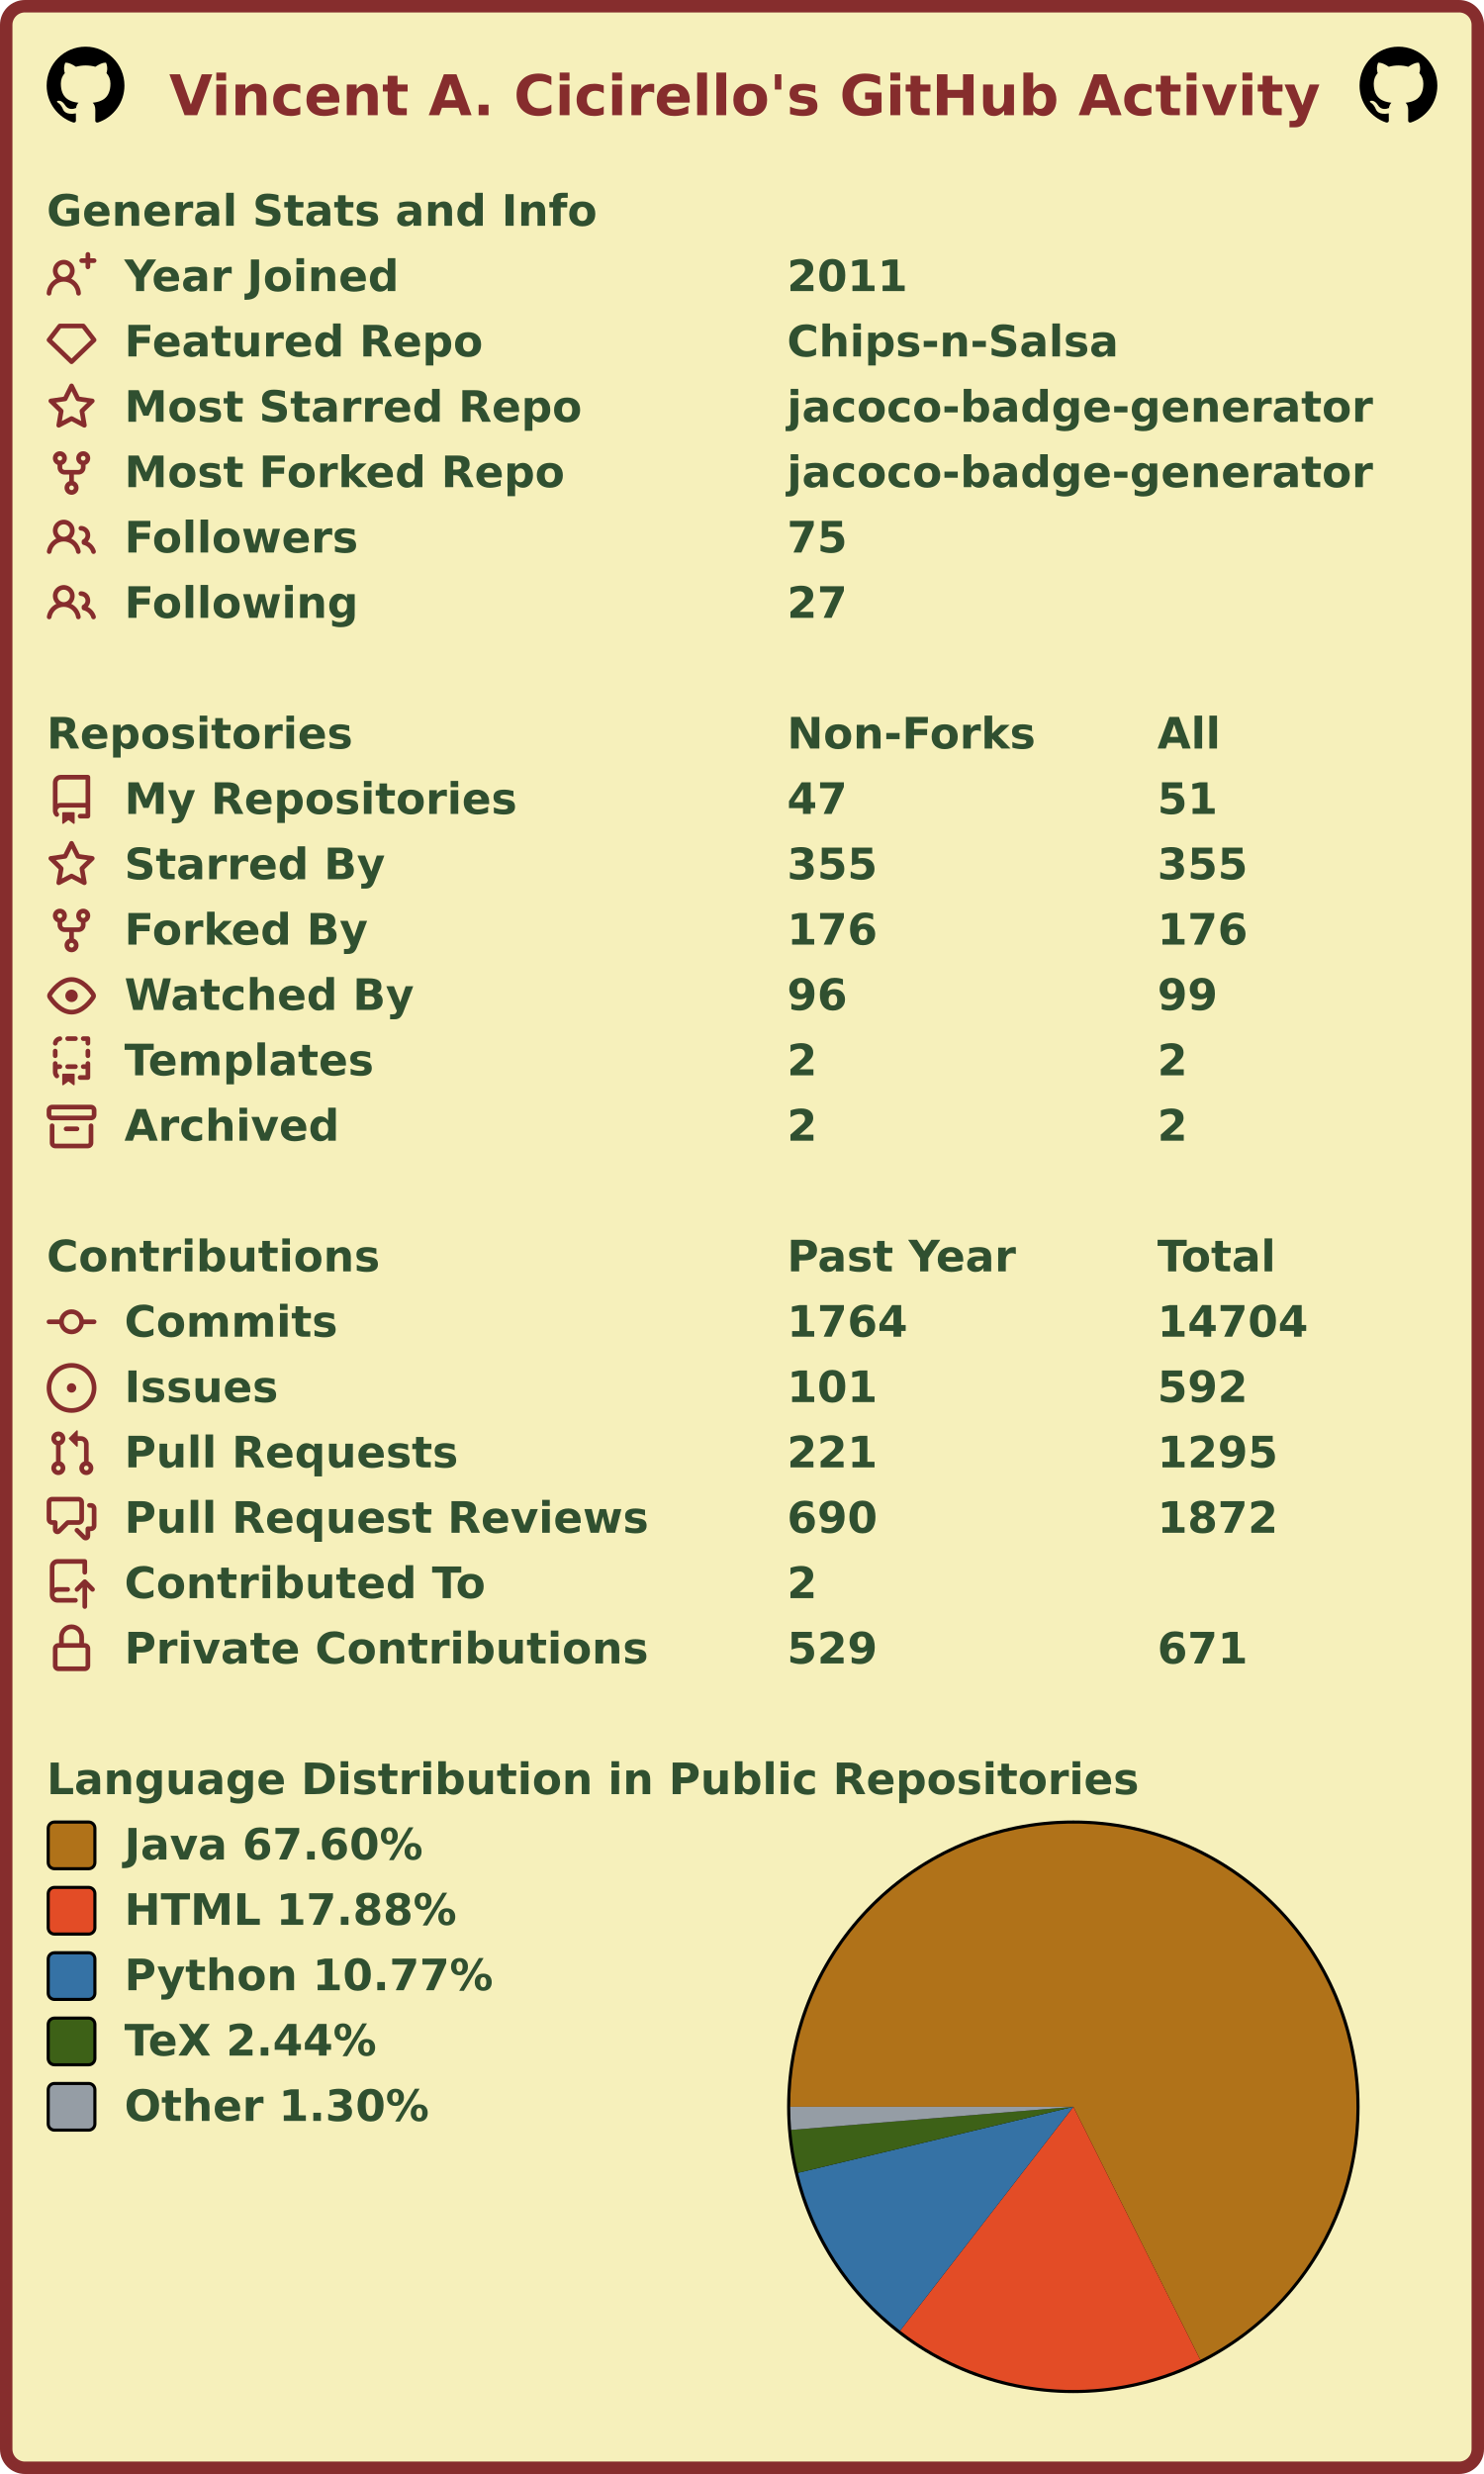
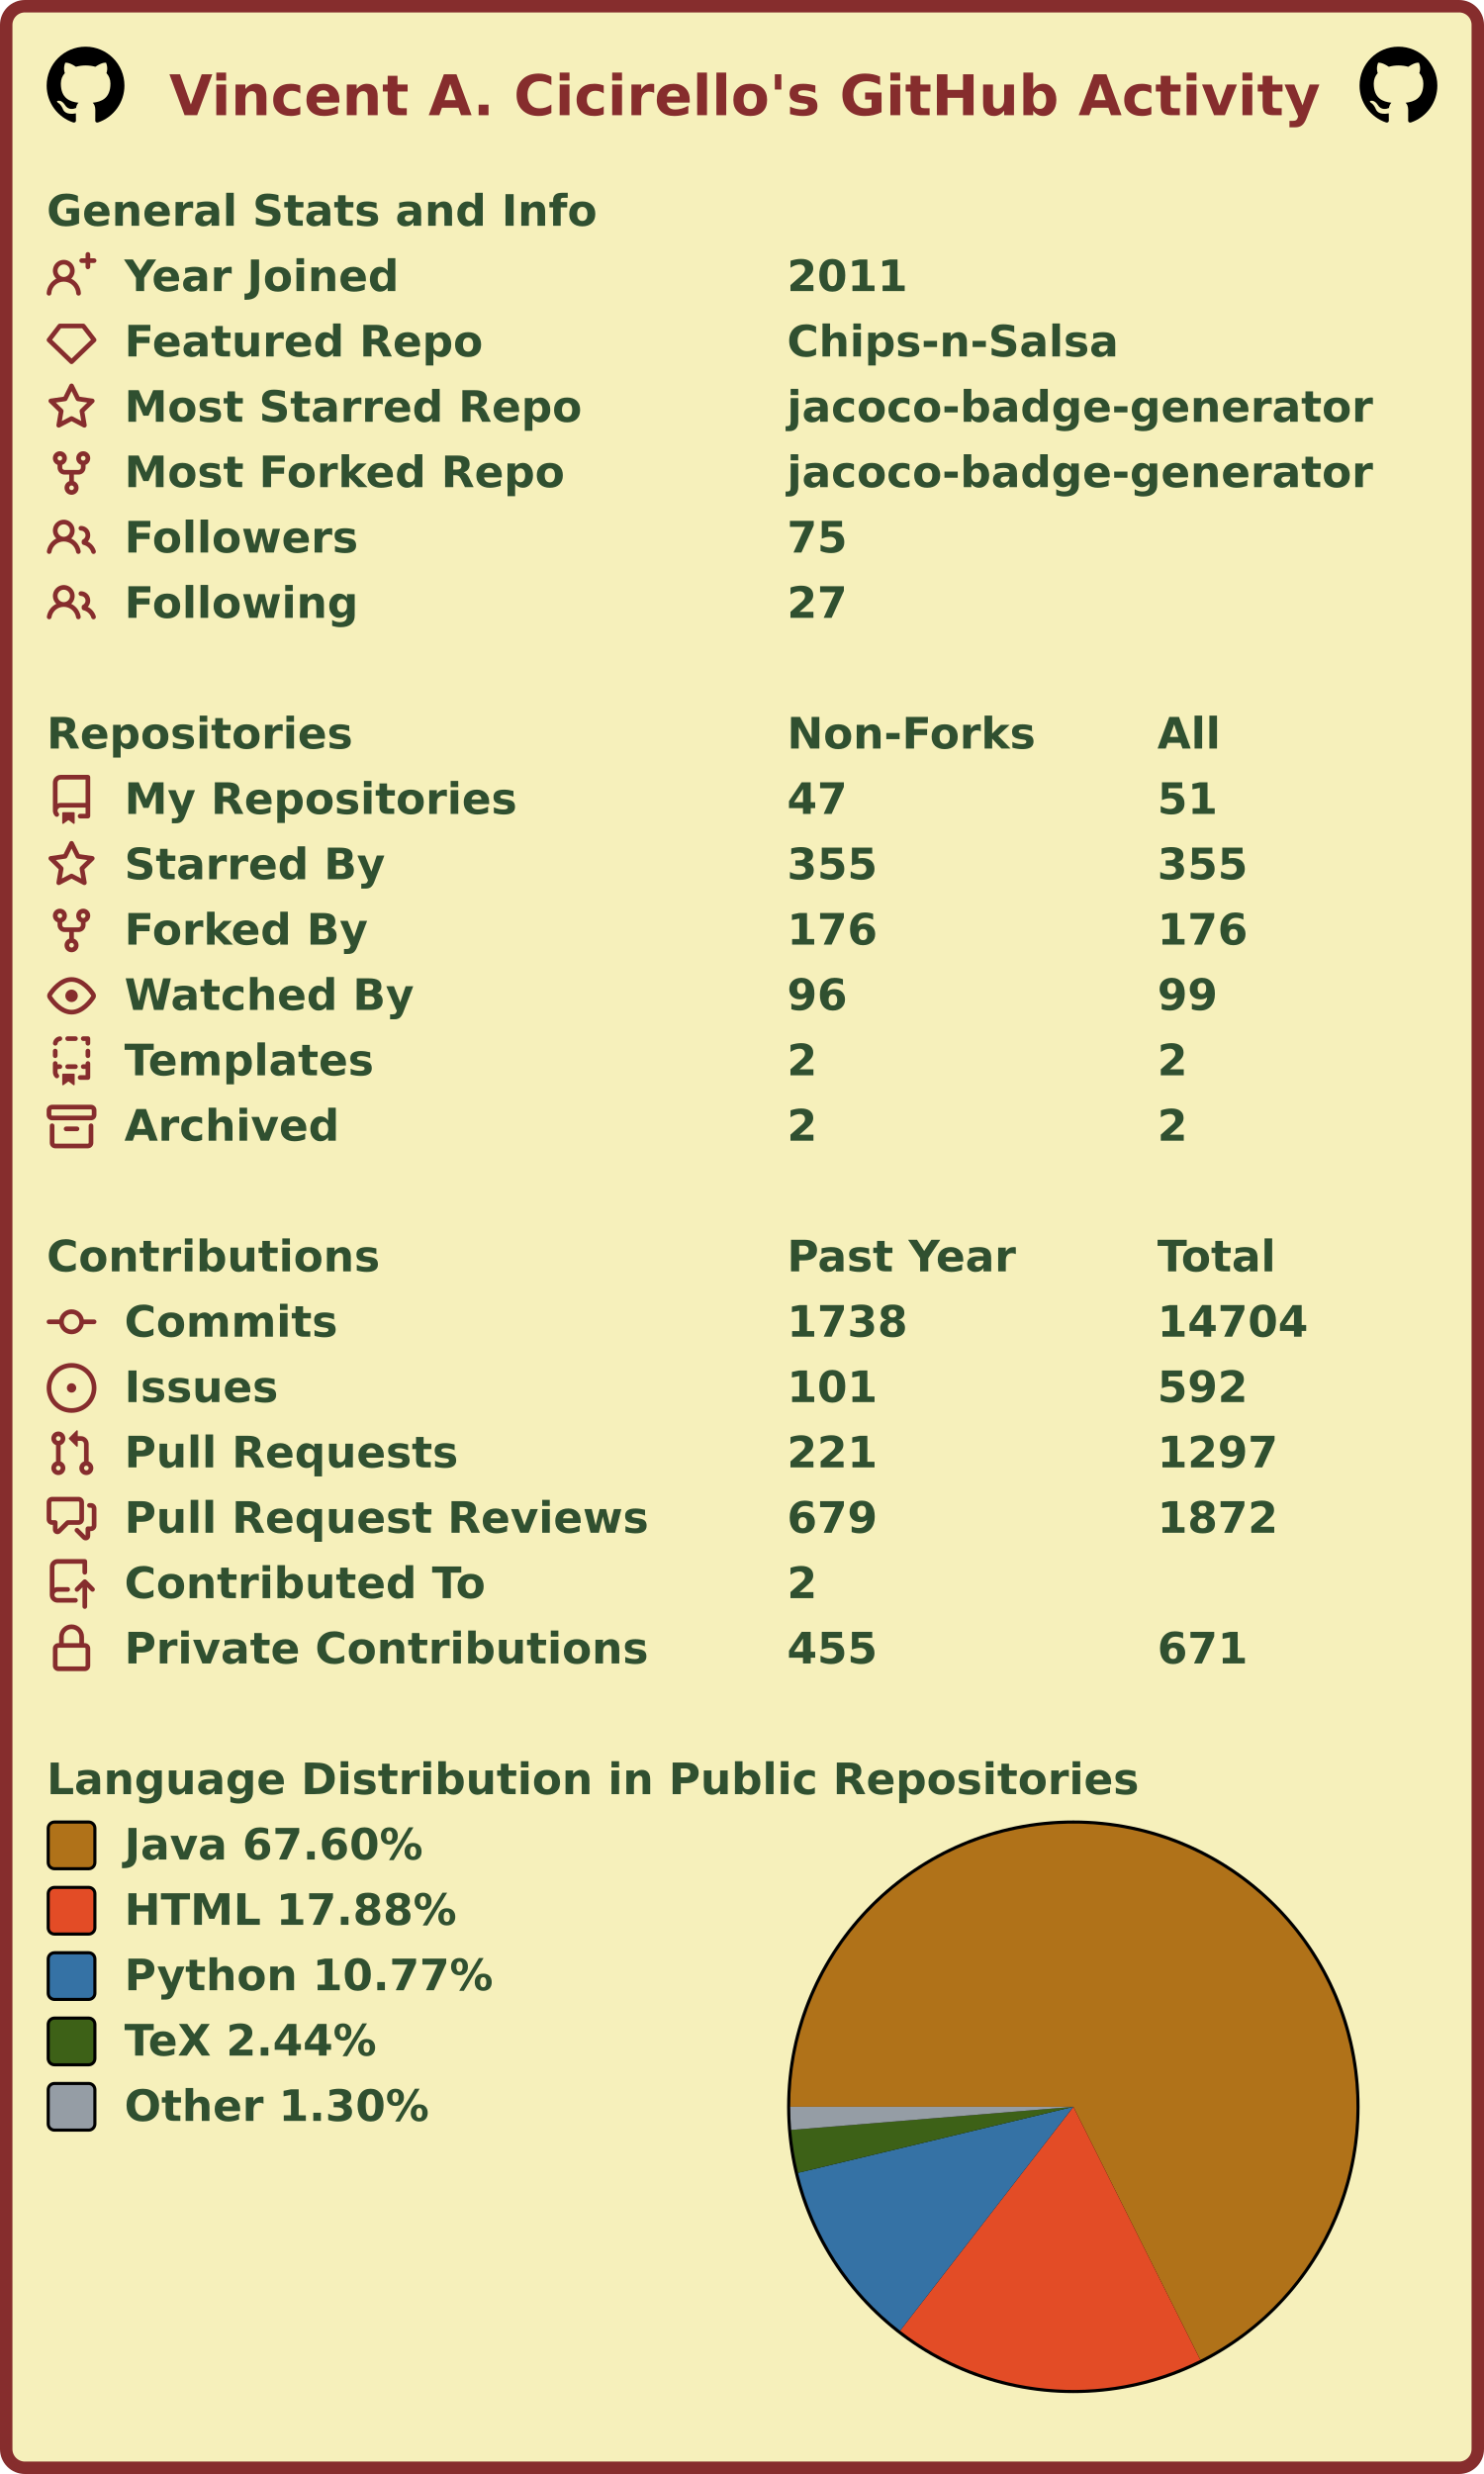
<svg xmlns="http://www.w3.org/2000/svg" width="477" height="795" viewBox="0 0 477 795" lang="en" xml:lang="en">
  <rect x="2" y="2" stroke-width="4" rx="6" width="473" height="791" stroke="#862d2d" fill="#f6f0bb" />
  <g font-weight="600" font-size="110pt" font-family="Verdana,Geneva,DejaVu Sans,sans-serif" text-rendering="geometricPrecision">
    <text x="442" y="301" lengthAdjust="spacingAndGlyphs" textLength="2985" transform="scale(0.123)" fill="#862d2d">Vincent A. Cicirello's GitHub Activity</text>
    <svg x="15" y="15" width="25" height="25" viewBox="0 0 16 16">
      <path fill="#000000" fill-rule="evenodd" d="M8 0C3.58 0 0 3.58 0 8c0 3.54 2.29 6.53 5.47 7.59.4.07.55-.17.55-.38 0-.19-.01-.82-.01-1.49-2.01.37-2.53-.49-2.69-.94-.09-.23-.48-.94-.82-1.13-.28-.15-.68-.52-.01-.53.63-.01 1.08.58 1.23.82.72 1.21 1.87.87 2.33.66.07-.52.28-.87.51-1.07-1.78-.2-3.64-.89-3.64-3.95 0-.87.31-1.59.82-2.15-.08-.2-.36-1.02.08-2.12 0 0 .67-.21 2.2.82.64-.18 1.32-.27 2-.27.68 0 1.36.09 2 .27 1.53-1.04 2.2-.82 2.2-.82.44 1.1.16 1.92.08 2.12.51.56.82 1.27.82 2.15 0 3.07-1.87 3.75-3.65 3.95.29.25.54.73.54 1.48 0 1.07-.01 1.93-.01 2.2 0 .21.15.46.55.38A8.013 8.013 0 0016 8c0-4.42-3.58-8-8-8z" />
    </svg>
    <svg x="437" y="15" width="25" height="25" viewBox="0 0 16 16">
      <path fill="#000000" fill-rule="evenodd" d="M8 0C3.58 0 0 3.58 0 8c0 3.54 2.29 6.53 5.47 7.59.4.07.55-.17.55-.38 0-.19-.01-.82-.01-1.49-2.01.37-2.53-.49-2.69-.94-.09-.23-.48-.94-.82-1.13-.28-.15-.68-.52-.01-.53.63-.01 1.08.58 1.23.82.72 1.21 1.87.87 2.33.66.07-.52.28-.87.51-1.07-1.78-.2-3.64-.89-3.64-3.95 0-.87.31-1.59.82-2.15-.08-.2-.36-1.02.08-2.12 0 0 .67-.21 2.2.82.64-.18 1.32-.27 2-.27.68 0 1.36.09 2 .27 1.53-1.04 2.2-.82 2.2-.82.44 1.1.16 1.92.08 2.12.51.56.82 1.27.82 2.15 0 3.07-1.87 3.75-3.65 3.95.29.25.54.73.54 1.48 0 1.07-.01 1.93-.01 2.2 0 .21.15.46.55.38A8.013 8.013 0 0016 8c0-4.42-3.58-8-8-8z" />
    </svg>
    <g transform="translate(0, 60)" fill="#305030">
      <g transform="translate(15, 0)">
        <g transform="scale(0.095)">
          <text x="0" y="132" textLength="1851" lengthAdjust="spacingAndGlyphs">General Stats and Info</text>
        </g>
      </g>
      <g transform="translate(15, 21)">
        <path fill="#862d2d" fill-rule="evenodd" d="M13.25 0a.75.75 0 01.75.75V2h1.25a.75.75 0 010 1.5H14v1.25a.75.75 0 01-1.5 0V3.5h-1.25a.75.75 0 010-1.5h1.25V.75a.75.75 0 01.75-.75zM5.5 4a2 2 0 100 4 2 2 0 000-4zm2.4 4.548a3.5 3.5 0 10-4.799 0 5.527 5.527 0 00-3.1 4.66.75.75 0 101.498.085A4.01 4.01 0 015.5 9.5a4.01 4.01 0 014.001 3.793.75.75 0 101.498-.086 5.527 5.527 0 00-3.1-4.659z" />
        <g transform="scale(0.095)">
          <text lengthAdjust="spacingAndGlyphs" textLength="932" x="263" y="132">Year Joined</text>
          <text lengthAdjust="spacingAndGlyphs" textLength="420" x="2505" y="132">2011</text>
        </g>
      </g>
      <g transform="translate(15, 42)">
        <path fill="#862d2d" fill-rule="evenodd" d="M3.637 2.291A.75.75 0 014.23 2h7.54a.75.75 0 01.593.291l3.48 4.5a.75.75 0 01-.072.999l-7.25 7a.75.75 0 01-1.042 0l-7.25-7a.75.75 0 01-.072-.999l3.48-4.5zM4.598 3.5L1.754 7.177 8 13.207l6.246-6.03L11.402 3.5H4.598z" />
        <g transform="scale(0.095)">
          <text lengthAdjust="spacingAndGlyphs" textLength="1215" x="263" y="132">Featured Repo</text>
          <text lengthAdjust="spacingAndGlyphs" textLength="1120" x="2505" y="132">Chips-n-Salsa</text>
        </g>
      </g>
      <g transform="translate(15, 63)">
        <path fill="#862d2d" fill-rule="evenodd" d="M8 .25a.75.75 0 01.673.418l1.882 3.815 4.21.612a.75.75 0 01.416 1.279l-3.046 2.97.719 4.192a.75.75 0 01-1.088.791L8 12.347l-3.766 1.98a.75.75 0 01-1.088-.79l.72-4.194L.818 6.374a.75.75 0 01.416-1.28l4.21-.611L7.327.668A.75.75 0 018 .25zm0 2.445L6.615 5.5a.75.75 0 01-.564.41l-3.097.45 2.24 2.184a.75.75 0 01.216.664l-.528 3.084 2.769-1.456a.75.75 0 01.698 0l2.77 1.456-.53-3.084a.75.75 0 01.216-.664l2.24-2.183-3.096-.45a.75.75 0 01-.564-.41L8 2.694v.001z" />
        <g transform="scale(0.095)">
          <text lengthAdjust="spacingAndGlyphs" textLength="1532" x="263" y="132">Most Starred Repo</text>
          <text lengthAdjust="spacingAndGlyphs" textLength="1986" x="2505" y="132">jacoco-badge-generator</text>
        </g>
      </g>
      <g transform="translate(15, 84)">
        <path fill="#862d2d" fill-rule="evenodd" d="M5 3.25a.75.75 0 11-1.5 0 .75.75 0 011.5 0zm0 2.122a2.25 2.25 0 10-1.5 0v.878A2.25 2.25 0 005.75 8.5h1.5v2.128a2.251 2.251 0 101.5 0V8.5h1.5a2.25 2.25 0 002.25-2.25v-.878a2.25 2.25 0 10-1.5 0v.878a.75.75 0 01-.75.75h-4.5A.75.75 0 015 6.25v-.878zm3.75 7.378a.75.75 0 11-1.5 0 .75.75 0 011.5 0zm3-8.75a.75.75 0 100-1.5.75.75 0 000 1.5z" />
        <g transform="scale(0.095)">
          <text lengthAdjust="spacingAndGlyphs" textLength="1485" x="263" y="132">Most Forked Repo</text>
          <text lengthAdjust="spacingAndGlyphs" textLength="1986" x="2505" y="132">jacoco-badge-generator</text>
        </g>
      </g>
      <g transform="translate(15, 105)">
        <path fill="#862d2d" fill-rule="evenodd" d="M5.5 3.5a2 2 0 100 4 2 2 0 000-4zM2 5.5a3.5 3.5 0 115.898 2.549 5.507 5.507 0 013.034 4.084.75.75 0 11-1.482.235 4.001 4.001 0 00-7.9 0 .75.75 0 01-1.482-.236A5.507 5.507 0 013.102 8.05 3.49 3.49 0 012 5.5zM11 4a.75.75 0 100 1.5 1.5 1.5 0 01.666 2.844.75.75 0 00-.416.672v.352a.75.75 0 00.574.73c1.2.289 2.162 1.2 2.522 2.372a.75.75 0 101.434-.44 5.01 5.01 0 00-2.56-3.012A3 3 0 0011 4z" />
        <g transform="scale(0.095)">
          <text lengthAdjust="spacingAndGlyphs" textLength="778" x="263" y="132">Followers</text>
          <text lengthAdjust="spacingAndGlyphs" textLength="210" x="2505" y="132">75</text>
        </g>
      </g>
      <g transform="translate(15, 126)">
        <path fill="#862d2d" fill-rule="evenodd" d="M5.5 3.5a2 2 0 100 4 2 2 0 000-4zM2 5.5a3.5 3.5 0 115.898 2.549 5.507 5.507 0 013.034 4.084.75.75 0 11-1.482.235 4.001 4.001 0 00-7.9 0 .75.75 0 01-1.482-.236A5.507 5.507 0 013.102 8.05 3.49 3.49 0 012 5.5zM11 4a.75.75 0 100 1.5 1.5 1.5 0 01.666 2.844.75.75 0 00-.416.672v.352a.75.75 0 00.574.73c1.2.289 2.162 1.2 2.522 2.372a.75.75 0 101.434-.44 5.01 5.01 0 00-2.56-3.012A3 3 0 0011 4z" />
        <g transform="scale(0.095)">
          <text lengthAdjust="spacingAndGlyphs" textLength="780" x="263" y="132">Following</text>
          <text lengthAdjust="spacingAndGlyphs" textLength="210" x="2505" y="132">27</text>
        </g>
      </g>
    </g>
    <g transform="translate(0, 228)" fill="#305030">
      <g transform="translate(15, 0)">
        <g transform="scale(0.095)">
          <text x="0" y="132" textLength="1020" lengthAdjust="spacingAndGlyphs">Repositories</text>
          <text x="2505" y="132" textLength="832" lengthAdjust="spacingAndGlyphs">Non-Forks</text>
          <text x="3758" y="132" textLength="206" lengthAdjust="spacingAndGlyphs">All</text>
        </g>
      </g>
      <g transform="translate(15, 21)">
        <path fill="#862d2d" fill-rule="evenodd" d="M2 2.5A2.5 2.5 0 014.5 0h8.75a.75.75 0 01.75.75v12.5a.75.75 0 01-.75.75h-2.5a.75.75 0 110-1.5h1.75v-2h-8a1 1 0 00-.714 1.7.75.75 0 01-1.072 1.05A2.495 2.495 0 012 11.5v-9zm10.5-1V9h-8c-.356 0-.694.074-1 .208V2.5a1 1 0 011-1h8zM5 12.25v3.25a.25.25 0 00.4.2l1.45-1.087a.25.25 0 01.3 0L8.6 15.7a.25.25 0 00.4-.2v-3.25a.25.25 0 00-.25-.25h-3.5a.25.25 0 00-.25.25z" />
        <g transform="scale(0.095)">
          <text lengthAdjust="spacingAndGlyphs" textLength="1312" x="263" y="132">My Repositories</text>
          <text lengthAdjust="spacingAndGlyphs" textLength="210" x="2505" y="132">47</text>
          <text lengthAdjust="spacingAndGlyphs" textLength="210" x="3758" y="132">51</text>
        </g>
      </g>
      <g transform="translate(15, 42)">
        <path fill="#862d2d" fill-rule="evenodd" d="M8 .25a.75.75 0 01.673.418l1.882 3.815 4.21.612a.75.75 0 01.416 1.279l-3.046 2.97.719 4.192a.75.75 0 01-1.088.791L8 12.347l-3.766 1.98a.75.75 0 01-1.088-.79l.72-4.194L.818 6.374a.75.75 0 01.416-1.28l4.21-.611L7.327.668A.75.75 0 018 .25zm0 2.445L6.615 5.5a.75.75 0 01-.564.41l-3.097.45 2.24 2.184a.75.75 0 01.216.664l-.528 3.084 2.769-1.456a.75.75 0 01.698 0l2.77 1.456-.53-3.084a.75.75 0 01.216-.664l2.24-2.183-3.096-.45a.75.75 0 01-.564-.41L8 2.694v.001z" />
        <g transform="scale(0.095)">
          <text lengthAdjust="spacingAndGlyphs" textLength="874" x="263" y="132">Starred By</text>
          <text lengthAdjust="spacingAndGlyphs" textLength="315" x="2505" y="132">355</text>
          <text lengthAdjust="spacingAndGlyphs" textLength="315" x="3758" y="132">355</text>
        </g>
      </g>
      <g transform="translate(15, 63)">
        <path fill="#862d2d" fill-rule="evenodd" d="M5 3.25a.75.75 0 11-1.5 0 .75.75 0 011.5 0zm0 2.122a2.25 2.25 0 10-1.5 0v.878A2.25 2.25 0 005.75 8.5h1.5v2.128a2.251 2.251 0 101.5 0V8.5h1.5a2.25 2.25 0 002.25-2.25v-.878a2.25 2.25 0 10-1.5 0v.878a.75.75 0 01-.75.75h-4.5A.75.75 0 015 6.25v-.878zm3.75 7.378a.75.75 0 11-1.5 0 .75.75 0 011.5 0zm3-8.75a.75.75 0 100-1.5.75.75 0 000 1.5z" />
        <g transform="scale(0.095)">
          <text lengthAdjust="spacingAndGlyphs" textLength="828" x="263" y="132">Forked By</text>
          <text lengthAdjust="spacingAndGlyphs" textLength="315" x="2505" y="132">176</text>
          <text lengthAdjust="spacingAndGlyphs" textLength="315" x="3758" y="132">176</text>
        </g>
      </g>
      <g transform="translate(15, 84)">
        <path fill="#862d2d" fill-rule="evenodd" d="M1.679 7.932c.412-.621 1.242-1.75 2.366-2.717C5.175 4.242 6.527 3.5 8 3.5c1.473 0 2.824.742 3.955 1.715 1.124.967 1.954 2.096 2.366 2.717a.119.119 0 010 .136c-.412.621-1.242 1.75-2.366 2.717C10.825 11.758 9.473 12.5 8 12.5c-1.473 0-2.824-.742-3.955-1.715C2.92 9.818 2.09 8.69 1.679 8.068a.119.119 0 010-.136zM8 2c-1.981 0-3.67.992-4.933 2.078C1.797 5.169.88 6.423.43 7.1a1.619 1.619 0 000 1.798c.45.678 1.367 1.932 2.637 3.024C4.329 13.008 6.019 14 8 14c1.981 0 3.67-.992 4.933-2.078 1.27-1.091 2.187-2.345 2.637-3.023a1.619 1.619 0 000-1.798c-.45-.678-1.367-1.932-2.637-3.023C11.671 2.992 9.981 2 8 2zm0 8a2 2 0 100-4 2 2 0 000 4z" />
        <g transform="scale(0.095)">
          <text lengthAdjust="spacingAndGlyphs" textLength="993" x="263" y="132">Watched By</text>
          <text lengthAdjust="spacingAndGlyphs" textLength="210" x="2505" y="132">96</text>
          <text lengthAdjust="spacingAndGlyphs" textLength="210" x="3758" y="132">99</text>
        </g>
      </g>
      <g transform="translate(15, 105)">
        <path fill="#862d2d" fill-rule="evenodd" d="M6 .75A.75.75 0 016.75 0h2.5a.75.75 0 010 1.5h-2.5A.75.75 0 016 .75zm5 0a.75.75 0 01.75-.75h1.5a.75.75 0 01.75.75v1.5a.75.75 0 01-1.5 0V1.5h-.75A.75.75 0 0111 .75zM4.992.662a.75.75 0 01-.636.848c-.436.063-.783.41-.846.846a.75.75 0 01-1.485-.212A2.501 2.501 0 014.144.025a.75.75 0 01.848.637zM2.75 4a.75.75 0 01.75.75v1.5a.75.75 0 01-1.5 0v-1.5A.75.75 0 012.75 4zm10.5 0a.75.75 0 01.75.75v1.5a.75.75 0 01-1.5 0v-1.5a.75.75 0 01.75-.75zM2.75 8a.75.75 0 01.75.75v.268A1.72 1.72 0 013.75 9h.5a.75.75 0 010 1.5h-.5a.25.25 0 00-.25.25v.75c0 .28.114.532.3.714a.75.75 0 01-1.05 1.072A2.495 2.495 0 012 11.5V8.75A.75.75 0 012.75 8zm10.5 0a.75.75 0 01.75.75v4.5a.75.75 0 01-.75.75h-2.5a.75.75 0 010-1.5h1.75v-2h-.75a.75.75 0 010-1.5h.75v-.25a.75.75 0 01.75-.75zM6 9.75A.75.75 0 016.75 9h2.5a.75.75 0 010 1.5h-2.5A.75.75 0 016 9.75zm-1 2.5v3.25a.25.25 0 00.4.2l1.45-1.087a.25.25 0 01.3 0L8.6 15.7a.25.25 0 00.4-.2v-3.25a.25.25 0 00-.25-.25h-3.5a.25.25 0 00-.25.25z" />
        <g transform="scale(0.095)">
          <text lengthAdjust="spacingAndGlyphs" textLength="868" x="263" y="132">Templates</text>
          <text lengthAdjust="spacingAndGlyphs" textLength="105" x="2505" y="132">2</text>
          <text lengthAdjust="spacingAndGlyphs" textLength="105" x="3758" y="132">2</text>
        </g>
      </g>
      <g transform="translate(15, 126)">
        <path fill="#862d2d" fill-rule="evenodd" d="M1.75 2.5a.25.25 0 00-.25.25v1.5c0 .138.112.25.25.25h12.5a.25.25 0 00.25-.25v-1.5a.25.25 0 00-.25-.25H1.75zM0 2.75C0 1.784.784 1 1.75 1h12.5c.966 0 1.75.784 1.75 1.75v1.5A1.75 1.75 0 0114.25 6H1.75A1.75 1.75 0 010 4.25v-1.5zM1.75 7a.75.75 0 01.75.75v5.5c0 .138.112.25.25.25h10.5a.25.25 0 00.25-.25v-5.5a.75.75 0 111.5 0v5.5A1.75 1.75 0 0113.25 15H2.75A1.75 1.75 0 011 13.25v-5.5A.75.75 0 011.75 7zm4.5 1a.75.75 0 000 1.5h3.5a.75.75 0 100-1.5h-3.5z" />
        <g transform="scale(0.095)">
          <text lengthAdjust="spacingAndGlyphs" textLength="726" x="263" y="132">Archived</text>
          <text lengthAdjust="spacingAndGlyphs" textLength="105" x="2505" y="132">2</text>
          <text lengthAdjust="spacingAndGlyphs" textLength="105" x="3758" y="132">2</text>
        </g>
      </g>
    </g>
    <g transform="translate(0, 396)" fill="#305030">
      <g transform="translate(15, 0)">
        <g transform="scale(0.095)">
          <text x="0" y="132" textLength="1112" lengthAdjust="spacingAndGlyphs">Contributions</text>
          <text x="2505" y="132" textLength="774" lengthAdjust="spacingAndGlyphs">Past Year</text>
          <text x="3758" y="132" textLength="414" lengthAdjust="spacingAndGlyphs">Total</text>
        </g>
      </g>
      <g transform="translate(15, 21)">
        <path fill="#862d2d" fill-rule="evenodd" d="M10.5 7.75a2.5 2.5 0 11-5 0 2.5 2.5 0 015 0zm1.43.75a4.002 4.002 0 01-7.86 0H.75a.75.75 0 110-1.5h3.32a4.001 4.001 0 017.86 0h3.32a.75.75 0 110 1.5h-3.32z" />
        <g transform="scale(0.095)">
          <text lengthAdjust="spacingAndGlyphs" textLength="734" x="263" y="132">Commits</text>
-           <text lengthAdjust="spacingAndGlyphs" textLength="420" x="2505" y="132">1764</text>
+           <text lengthAdjust="spacingAndGlyphs" textLength="420" x="2505" y="132">1738</text>
          <text lengthAdjust="spacingAndGlyphs" textLength="525" x="3758" y="132">14704</text>
        </g>
      </g>
      <g transform="translate(15, 42)">
        <path fill="#862d2d" d="M8 9.5a1.5 1.5 0 100-3 1.5 1.5 0 000 3z" />
        <path fill="#862d2d" fill-rule="evenodd" d="M8 0a8 8 0 100 16A8 8 0 008 0zM1.5 8a6.5 6.5 0 1113 0 6.5 6.5 0 01-13 0z" />
        <g transform="scale(0.095)">
          <text lengthAdjust="spacingAndGlyphs" textLength="512" x="263" y="132">Issues</text>
          <text lengthAdjust="spacingAndGlyphs" textLength="315" x="2505" y="132">101</text>
          <text lengthAdjust="spacingAndGlyphs" textLength="315" x="3758" y="132">592</text>
        </g>
      </g>
      <g transform="translate(15, 63)">
        <path fill="#862d2d" fill-rule="evenodd" d="M7.177 3.073L9.573.677A.25.25 0 0110 .854v4.792a.25.25 0 01-.427.177L7.177 3.427a.25.25 0 010-.354zM3.75 2.5a.75.75 0 100 1.5.75.75 0 000-1.5zm-2.25.75a2.25 2.25 0 113 2.122v5.256a2.251 2.251 0 11-1.5 0V5.372A2.25 2.25 0 011.5 3.25zM11 2.5h-1V4h1a1 1 0 011 1v5.628a2.251 2.251 0 101.5 0V5A2.5 2.5 0 0011 2.5zm1 10.25a.75.75 0 111.5 0 .75.75 0 01-1.5 0zM3.75 12a.75.75 0 100 1.5.75.75 0 000-1.5z" />
        <g transform="scale(0.095)">
          <text lengthAdjust="spacingAndGlyphs" textLength="1113" x="263" y="132">Pull Requests</text>
          <text lengthAdjust="spacingAndGlyphs" textLength="315" x="2505" y="132">221</text>
-           <text lengthAdjust="spacingAndGlyphs" textLength="420" x="3758" y="132">1295</text>
+           <text lengthAdjust="spacingAndGlyphs" textLength="420" x="3758" y="132">1297</text>
        </g>
      </g>
      <g transform="translate(15, 84)">
        <path fill="#862d2d" fill-rule="evenodd" d="M1.5 2.75a.25.25 0 01.25-.25h8.5a.25.25 0 01.25.25v5.5a.25.25 0 01-.25.25h-3.5a.75.75 0 00-.53.22L3.5 11.44V9.25a.75.75 0 00-.75-.75h-1a.25.25 0 01-.25-.25v-5.5zM1.75 1A1.75 1.75 0 000 2.75v5.5C0 9.216.784 10 1.75 10H2v1.543a1.457 1.457 0 002.487 1.03L7.061 10h3.189A1.75 1.75 0 0012 8.25v-5.5A1.75 1.75 0 0010.25 1h-8.5zM14.5 4.75a.25.25 0 00-.25-.25h-.5a.75.75 0 110-1.5h.5c.966 0 1.75.784 1.75 1.75v5.5A1.75 1.75 0 0114.25 12H14v1.543a1.457 1.457 0 01-2.487 1.03L9.22 12.28a.75.75 0 111.06-1.06l2.22 2.22v-2.19a.75.75 0 01.75-.75h1a.25.25 0 00.25-.25v-5.5z" />
        <g transform="scale(0.095)">
          <text lengthAdjust="spacingAndGlyphs" textLength="1762" x="263" y="132">Pull Request Reviews</text>
-           <text lengthAdjust="spacingAndGlyphs" textLength="315" x="2505" y="132">690</text>
+           <text lengthAdjust="spacingAndGlyphs" textLength="315" x="2505" y="132">679</text>
          <text lengthAdjust="spacingAndGlyphs" textLength="420" x="3758" y="132">1872</text>
        </g>
      </g>
      <g transform="translate(15, 105)">
        <path fill="#862d2d" fill-rule="evenodd" d="M1 2.5A2.5 2.5 0 013.5 0h8.75a.75.75 0 01.75.75v3.5a.75.75 0 01-1.5 0V1.5h-8a1 1 0 00-1 1v6.708A2.492 2.492 0 013.5 9h3.25a.75.75 0 010 1.5H3.5a1 1 0 100 2h5.75a.75.75 0 010 1.5H3.5A2.5 2.5 0 011 11.5v-9zm13.23 7.79a.75.75 0 001.06-1.06l-2.505-2.505a.75.75 0 00-1.06 0L9.22 9.229a.75.75 0 001.06 1.061l1.225-1.224v6.184a.75.75 0 001.5 0V9.066l1.224 1.224z" />
        <g transform="scale(0.095)">
          <text lengthAdjust="spacingAndGlyphs" textLength="1234" x="263" y="132">Contributed To</text>
          <text lengthAdjust="spacingAndGlyphs" textLength="105" x="2505" y="132">2</text>
        </g>
      </g>
      <g transform="translate(15, 126)">
        <path fill="#862d2d" fill-rule="evenodd" d="M4 4v2h-.25A1.75 1.75 0 002 7.75v5.5c0 .966.784 1.75 1.75 1.75h8.5A1.75 1.75 0 0014 13.25v-5.5A1.75 1.75 0 0012.25 6H12V4a4 4 0 10-8 0zm6.5 2V4a2.5 2.5 0 00-5 0v2h5zM12 7.5h.25a.25.25 0 01.25.25v5.5a.25.25 0 01-.25.25h-8.5a.25.25 0 01-.25-.25v-5.5a.25.25 0 01.25-.25H12z" />
        <g transform="scale(0.095)">
          <text lengthAdjust="spacingAndGlyphs" textLength="1742" x="263" y="132">Private Contributions</text>
-           <text lengthAdjust="spacingAndGlyphs" textLength="315" x="2505" y="132">529</text>
+           <text lengthAdjust="spacingAndGlyphs" textLength="315" x="2505" y="132">455</text>
          <text lengthAdjust="spacingAndGlyphs" textLength="315" x="3758" y="132">671</text>
        </g>
      </g>
    </g>
    <g transform="translate(0, 564)" fill="#305030">
      <g transform="translate(15, 0)">
        <g transform="scale(0.095)">
          <text x="0" y="132" textLength="3652" lengthAdjust="spacingAndGlyphs">Language Distribution in Public Repositories</text>
        </g>
      </g>
      <g transform="translate(253, 21)">
        <circle cx="92" cy="92" r="92" fill="#000000" />
      </g>
      <g transform="translate(254, 22)">
        <g>
          <path fill-rule="evenodd" fill="#b07219" d="M 0.0,91 A 91 91 0 1 1 131.814 172.334 L 91,91 Z" />
          <path fill-rule="evenodd" fill="#e34c26" d="M 131.814,172.334 A 91 91 0 0 1 35.305 162.966 L 91,91 Z" />
          <path fill-rule="evenodd" fill="#3572A5" d="M 35.305,162.966 A 91 91 0 0 1 2.509 112.223 L 91,91 Z" />
          <path fill-rule="evenodd" fill="#3D6117" d="M 2.509,112.223 A 91 91 0 0 1 0.304 98.434 L 91,91 Z" />
          <path fill-rule="evenodd" fill="#959da5" d="M 0.304,98.434 A 91 91 0 0 1 0.0 91 L 91,91 Z" />
          <animateTransform attributeName="transform" attributeType="XML" type="rotate" from="0 91 91" to="360 91 91" dur="10s" repeatCount="indefinite" />
        </g>
      </g>
      <g transform="translate(15, 21)">
        <rect x="0.5" y="0.5" rx="2" width="15" height="15" fill="#b07219" stroke-width="1" stroke="#000000" />
        <text transform="scale(0.095)" x="263" y="132" textLength="1038" lengthAdjust="spacingAndGlyphs">Java 67.60%</text>
      </g>
      <g transform="translate(15, 42)">
        <rect x="0.5" y="0.5" rx="2" width="15" height="15" fill="#e34c26" stroke-width="1" stroke="#000000" />
        <text transform="scale(0.095)" x="263" y="132" textLength="1142" lengthAdjust="spacingAndGlyphs">HTML 17.88%</text>
      </g>
      <g transform="translate(15, 63)">
        <rect x="0.5" y="0.5" rx="2" width="15" height="15" fill="#3572A5" stroke-width="1" stroke="#000000" />
        <text transform="scale(0.095)" x="263" y="132" textLength="1254" lengthAdjust="spacingAndGlyphs">Python 10.77%</text>
      </g>
      <g transform="translate(15, 84)">
        <rect x="0.5" y="0.5" rx="2" width="15" height="15" fill="#3D6117" stroke-width="1" stroke="#000000" />
        <text transform="scale(0.095)" x="263" y="132" textLength="894" lengthAdjust="spacingAndGlyphs">TeX 2.44%</text>
      </g>
      <g transform="translate(15, 105)">
        <rect x="0.5" y="0.5" rx="2" width="15" height="15" fill="#959da5" stroke-width="1" stroke="#000000" />
        <text transform="scale(0.095)" x="263" y="132" textLength="1047" lengthAdjust="spacingAndGlyphs">Other 1.30%</text>
      </g>
    </g>
  </g>
</svg>
